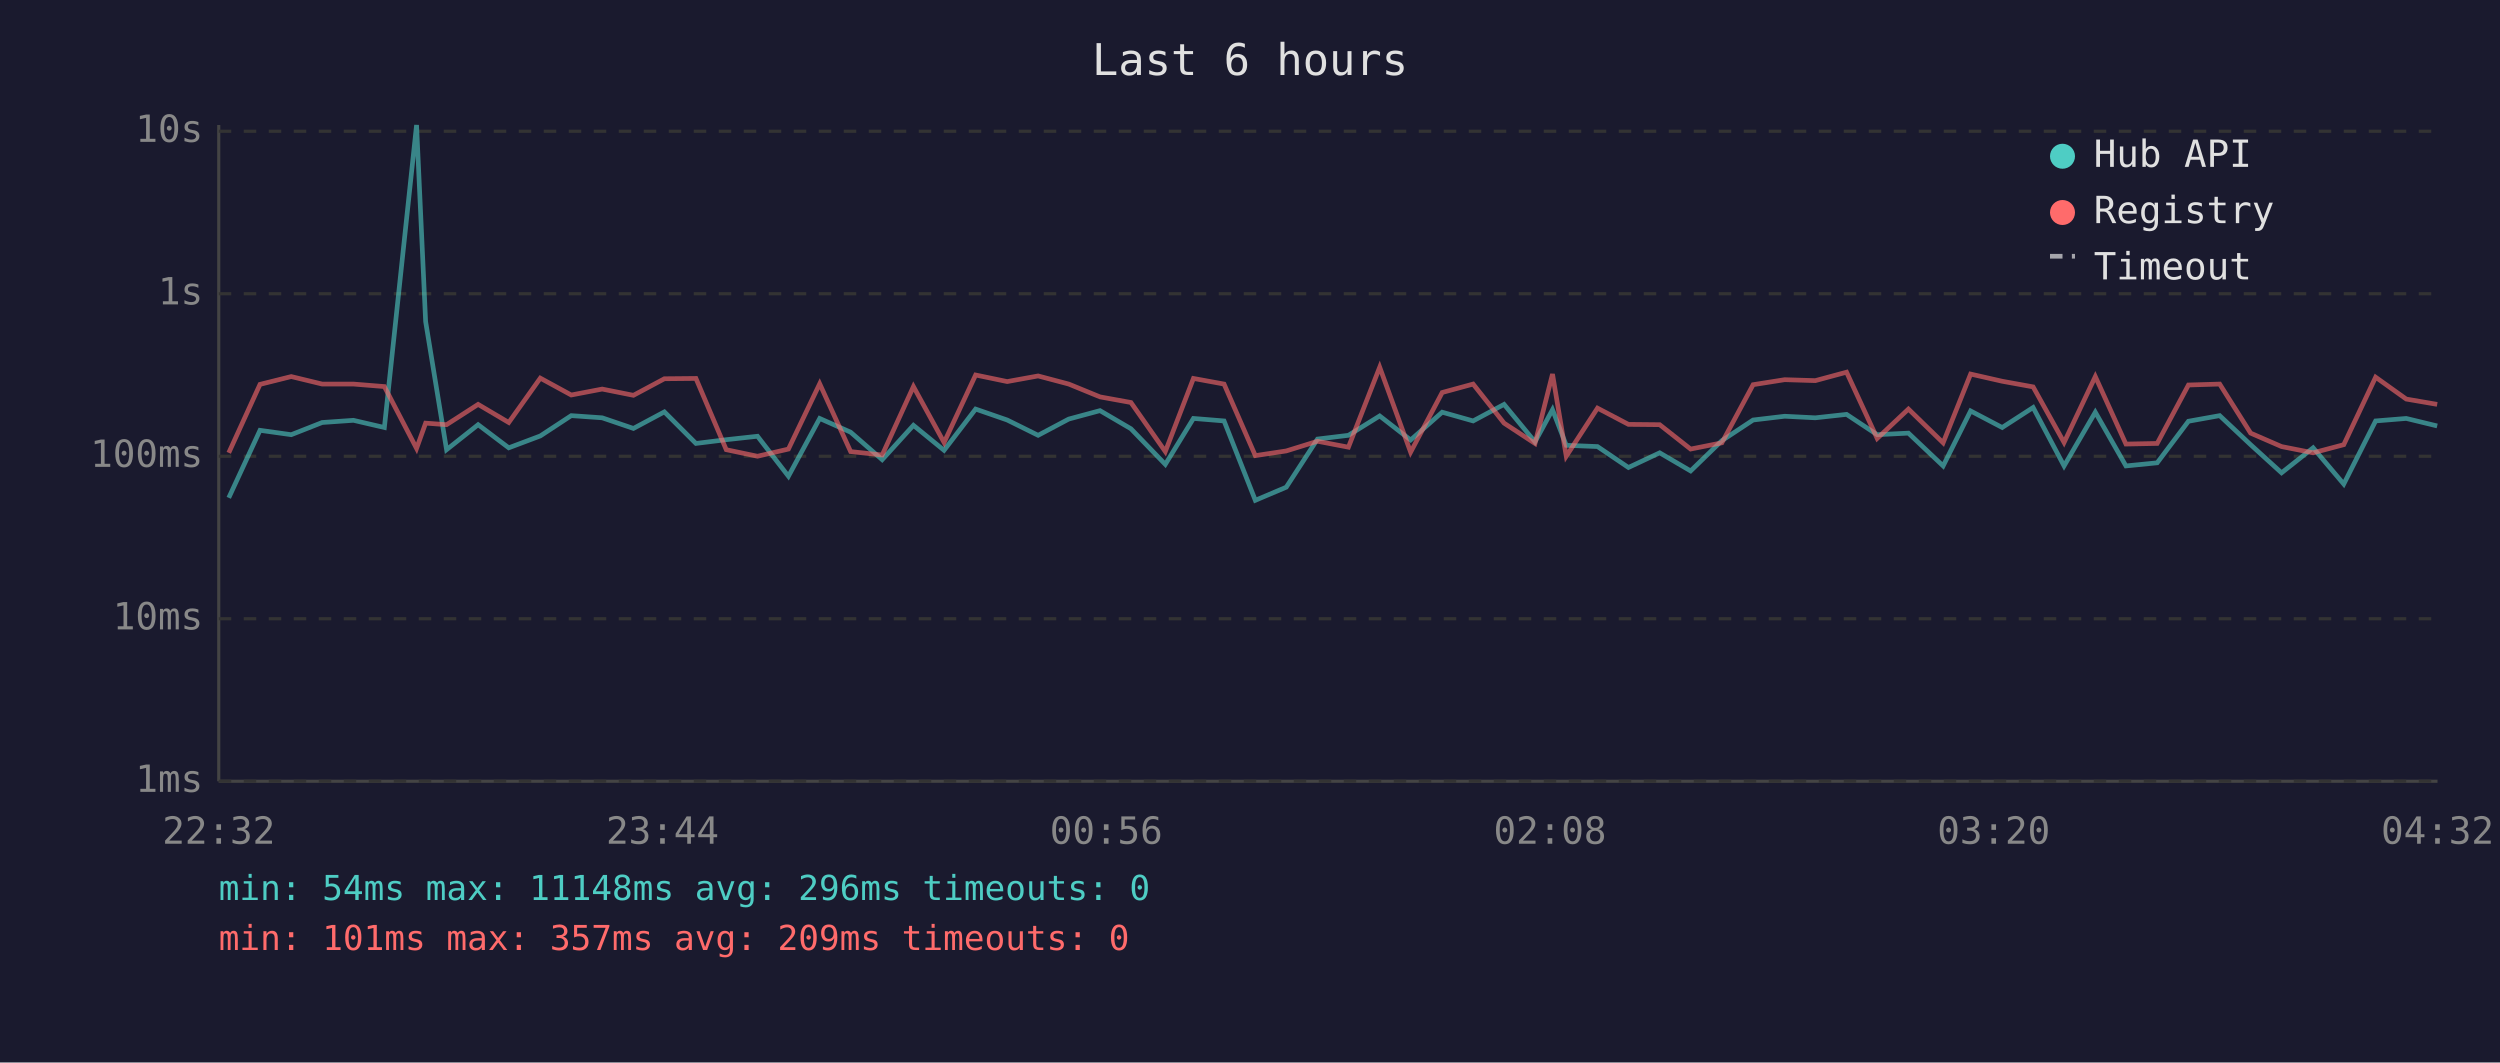
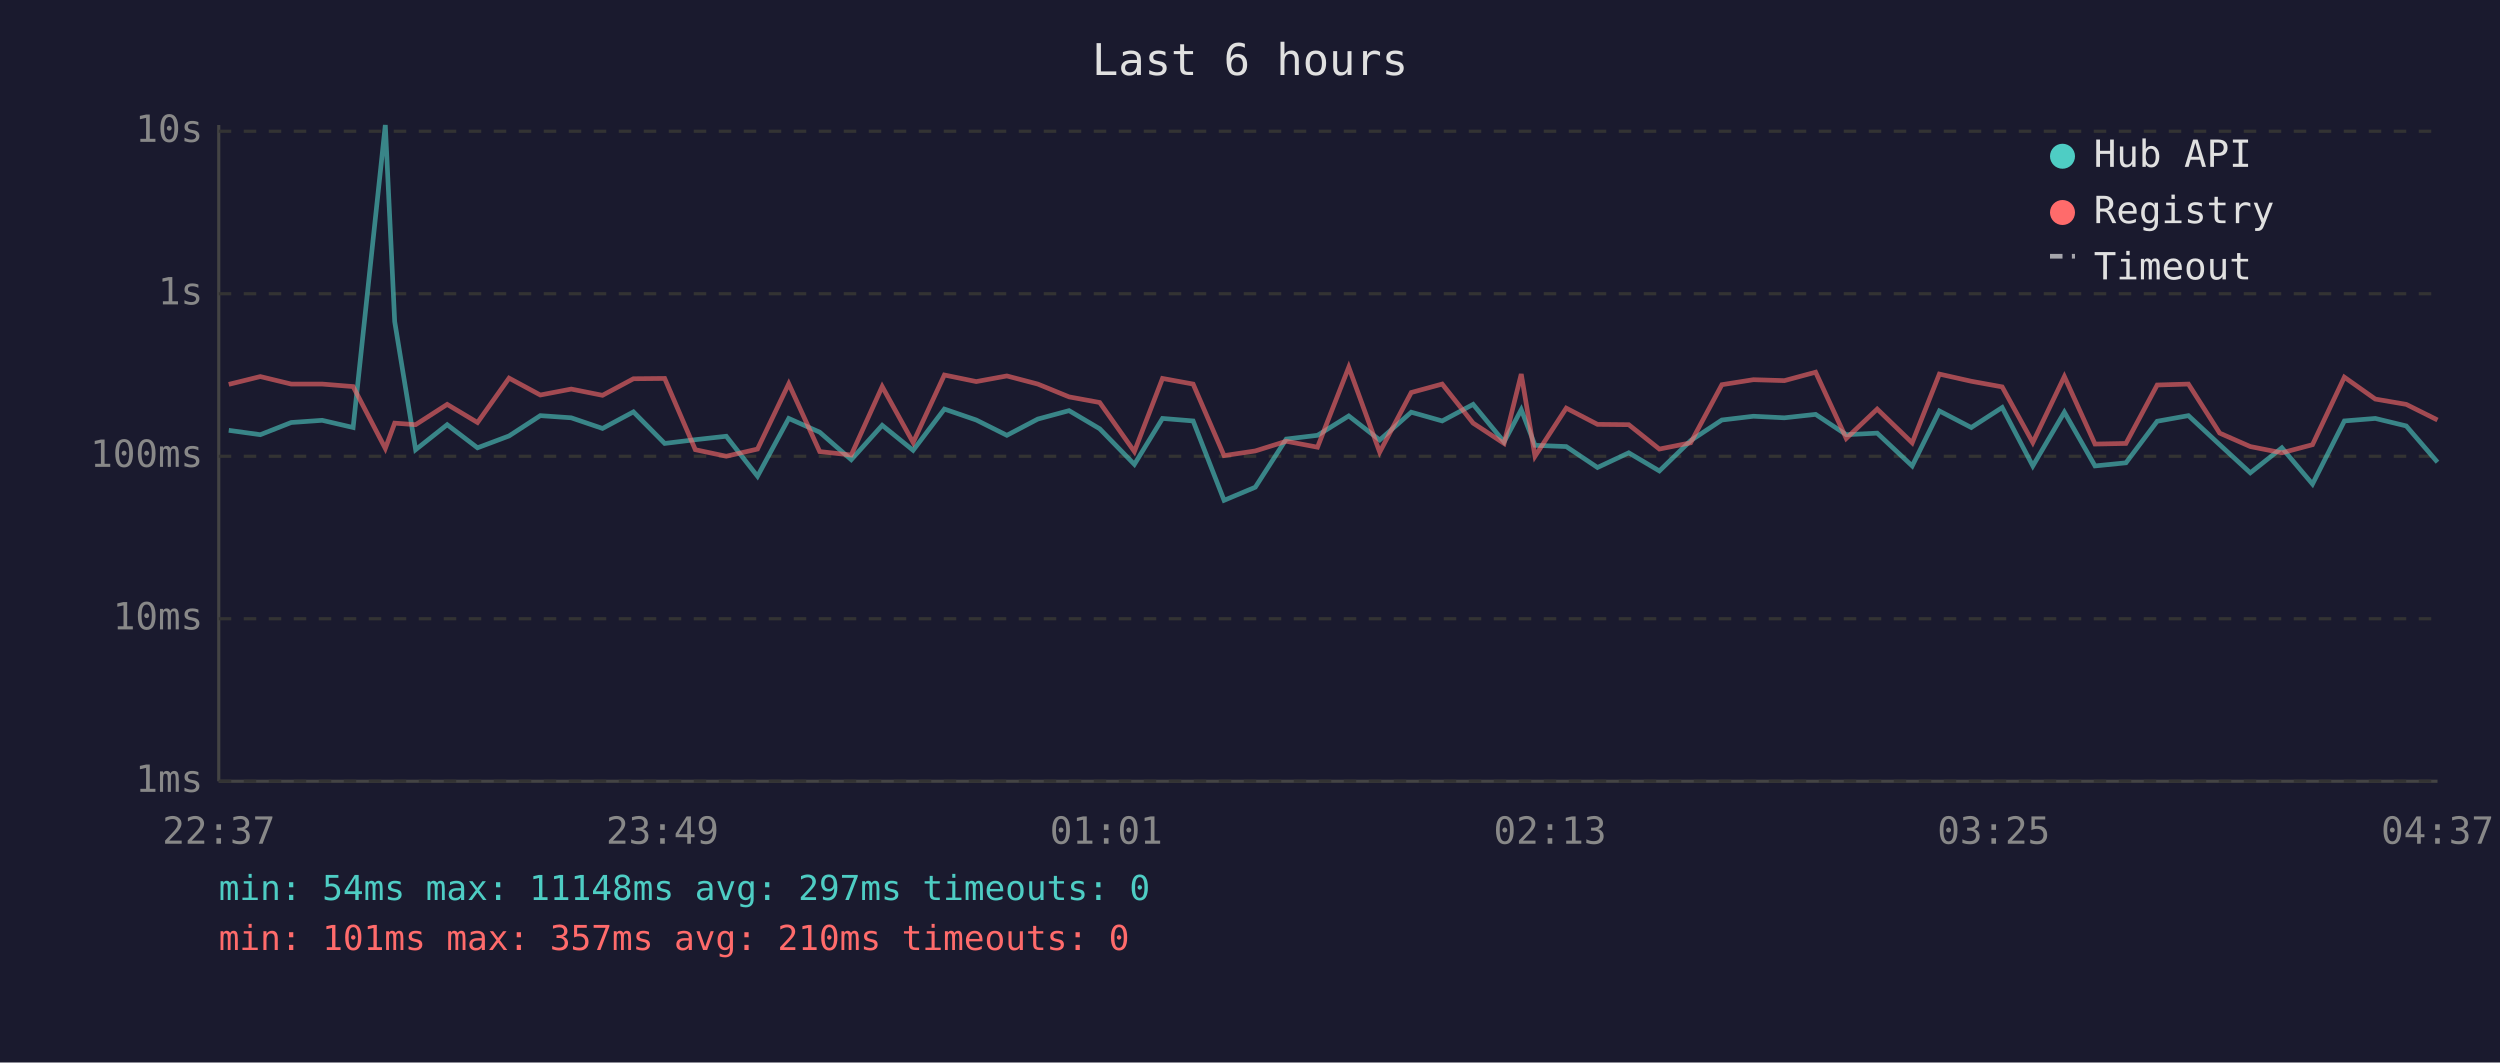
<svg xmlns="http://www.w3.org/2000/svg" viewBox="0 0 800 340" font-family="monospace" font-size="12">
  <rect width="800" height="340" fill="#1a1a2e" />
  <text x="400" y="24" fill="#e0e0e0" font-size="14" text-anchor="middle">Last 6 hours</text>
  <line x1="70" y1="40" x2="70" y2="250" stroke="#444" stroke-width="1" />
  <line x1="70" y1="250" x2="780" y2="250" stroke="#444" stroke-width="1" />
  <line x1="70" y1="250" x2="780" y2="250" stroke="#333" stroke-width="1" stroke-dasharray="4" />
  <text x="65" y="250" fill="#888" text-anchor="end" dominant-baseline="middle">1ms</text>
  <line x1="70" y1="198" x2="780" y2="198" stroke="#333" stroke-width="1" stroke-dasharray="4" />
  <text x="65" y="198" fill="#888" text-anchor="end" dominant-baseline="middle">10ms</text>
  <line x1="70" y1="146" x2="780" y2="146" stroke="#333" stroke-width="1" stroke-dasharray="4" />
  <text x="65" y="146" fill="#888" text-anchor="end" dominant-baseline="middle">100ms</text>
  <line x1="70" y1="94" x2="780" y2="94" stroke="#333" stroke-width="1" stroke-dasharray="4" />
  <text x="65" y="94" fill="#888" text-anchor="end" dominant-baseline="middle">1s</text>
  <line x1="70" y1="42" x2="780" y2="42" stroke="#333" stroke-width="1" stroke-dasharray="4" />
  <text x="65" y="42" fill="#888" text-anchor="end" dominant-baseline="middle">10s</text>
-   <text x="70" y="270" fill="#888" text-anchor="middle">22:32</text>
-   <text x="212" y="270" fill="#888" text-anchor="middle">23:44</text>
-   <text x="354" y="270" fill="#888" text-anchor="middle">00:56</text>
-   <text x="496" y="270" fill="#888" text-anchor="middle">02:08</text>
-   <text x="638" y="270" fill="#888" text-anchor="middle">03:20</text>
-   <text x="780" y="270" fill="#888" text-anchor="middle">04:32</text>
-   <polyline points="73.2,159.3 83.2,137.7 93.2,139.1 103.1,135.2 113.1,134.5 123.0,136.8 133.3,40.0 136.2,102.9 142.9,143.9 153.0,135.9 162.8,143.3 172.9,139.5 182.8,133.0 192.7,133.7 202.7,137.1 212.6,131.8 222.7,141.9 232.4,140.7 242.4,139.6 252.3,152.4 262.3,133.9 272.2,138.3 282.3,147.1 292.3,136.1 302.1,144.1 312.2,130.9 322.3,134.4 332.2,139.3 342.0,134.1 352.0,131.4 361.9,137.2 372.9,148.6 381.9,133.9 391.7,134.7 401.7,160.1 411.6,155.9 421.6,140.5 431.5,139.3 441.5,133.1 451.4,140.8 461.5,131.9 471.4,134.7 481.3,129.4 491.2,141.4 496.8,131.1 501.2,142.5 511.2,142.9 521.1,149.6 531.1,144.9 541.0,150.7 551.0,141.0 561.0,134.4 571.1,133.2 580.9,133.7 590.9,132.6 600.7,139.1 610.7,138.6 621.8,149.1 630.6,131.5 640.7,136.8 650.6,130.4 660.5,149.1 670.5,131.9 680.3,149.1 690.3,148.1 700.3,134.8 710.3,133.0 720.2,142.3 730.1,151.3 740.2,143.3 750.0,154.9 760.2,134.7 770.0,133.9 779.9,136.3" fill="none" stroke="#4ecdc4" stroke-width="1.5" opacity="0.6" />
-   <polyline points="73.2,144.9 83.2,123.0 93.2,120.5 103.1,122.9 113.1,122.9 123.0,123.7 133.3,143.5 136.2,135.4 142.9,135.9 153.0,129.4 162.8,135.2 172.9,121.0 182.8,126.4 192.7,124.5 202.7,126.5 212.6,121.2 222.7,121.1 232.4,143.9 242.4,146.0 252.3,143.7 262.3,122.8 272.2,144.5 282.3,145.6 292.3,123.7 302.1,141.6 312.2,120.0 322.3,122.1 332.2,120.3 342.0,122.9 352.0,127.0 361.9,128.8 372.9,144.5 381.9,121.1 391.7,122.9 401.7,145.8 411.6,144.3 421.6,141.2 431.5,143.1 441.5,117.5 451.4,144.7 461.5,125.6 471.4,122.9 481.3,135.4 491.2,141.9 496.8,119.7 501.2,146.0 511.2,130.6 521.1,135.8 531.1,135.9 541.0,143.7 551.0,141.7 561.0,123.1 571.1,121.5 580.9,121.8 590.9,119.1 600.7,140.3 610.7,130.9 621.8,141.7 630.6,119.7 640.7,122.0 650.6,123.8 660.5,141.6 670.5,120.5 680.3,142.1 690.3,141.9 700.3,123.2 710.3,122.9 720.2,138.6 730.1,142.9 740.2,144.9 750.0,142.3 760.2,120.7 770.0,127.7 779.9,129.4" fill="none" stroke="#ff6b6b" stroke-width="1.5" opacity="0.6" />
+   <text x="70" y="270" fill="#888" text-anchor="middle">22:37</text>
+   <text x="212" y="270" fill="#888" text-anchor="middle">23:49</text>
+   <text x="354" y="270" fill="#888" text-anchor="middle">01:01</text>
+   <text x="496" y="270" fill="#888" text-anchor="middle">02:13</text>
+   <text x="638" y="270" fill="#888" text-anchor="middle">03:25</text>
+   <text x="780" y="270" fill="#888" text-anchor="middle">04:37</text>
+   <polyline points="73.2,137.7 83.3,139.1 93.2,135.2 103.1,134.5 113.0,136.8 123.3,40.0 126.3,102.9 133.0,143.9 143.1,135.9 152.8,143.3 162.9,139.5 172.9,133.0 182.8,133.7 192.8,137.1 202.7,131.8 212.7,141.9 222.5,140.7 232.4,139.6 242.4,152.4 252.4,133.9 262.3,138.3 272.4,147.1 282.3,136.1 292.2,144.1 302.2,130.9 312.4,134.4 322.2,139.3 332.1,134.1 342.1,131.4 351.9,137.2 363.0,148.6 372.0,133.9 381.8,134.7 391.7,160.1 401.7,155.9 411.6,140.5 421.6,139.3 431.6,133.1 441.5,140.8 451.6,131.9 461.5,134.7 471.4,129.4 481.3,141.4 486.8,131.1 491.2,142.5 501.2,142.9 511.2,149.6 521.2,144.9 531.0,150.7 541.0,141.0 551.0,134.4 561.1,133.2 571.0,133.7 581.0,132.6 590.8,139.1 600.7,138.6 611.9,149.1 620.6,131.5 630.8,136.8 640.7,130.4 650.5,149.1 660.6,131.9 670.4,149.1 680.3,148.1 690.3,134.8 700.3,133.0 710.3,142.3 720.1,151.3 730.2,143.3 740.0,154.9 750.2,134.7 760.1,133.9 770.0,136.3 780.0,147.9" fill="none" stroke="#4ecdc4" stroke-width="1.5" opacity="0.6" />
+   <polyline points="73.2,123.0 83.3,120.5 93.2,122.9 103.1,122.9 113.0,123.7 123.3,143.5 126.3,135.4 133.0,135.9 143.1,129.4 152.8,135.2 162.9,121.0 172.9,126.4 182.8,124.5 192.8,126.5 202.7,121.2 212.7,121.1 222.5,143.9 232.4,146.0 242.4,143.7 252.4,122.8 262.3,144.5 272.4,145.6 282.3,123.7 292.2,141.6 302.2,120.0 312.4,122.1 322.2,120.3 332.1,122.9 342.1,127.0 351.9,128.8 363.0,144.5 372.0,121.1 381.8,122.9 391.7,145.8 401.7,144.3 411.6,141.2 421.6,143.1 431.6,117.5 441.5,144.7 451.6,125.6 461.5,122.9 471.4,135.4 481.3,141.9 486.8,119.7 491.2,146.0 501.2,130.6 511.2,135.8 521.2,135.9 531.0,143.7 541.0,141.7 551.0,123.1 561.1,121.5 571.0,121.8 581.0,119.1 590.8,140.3 600.7,130.9 611.9,141.7 620.6,119.7 630.8,122.0 640.7,123.8 650.5,141.6 660.6,120.5 670.4,142.1 680.3,141.9 690.3,123.2 700.3,122.9 710.3,138.6 720.1,142.9 730.2,144.9 740.0,142.3 750.2,120.7 760.1,127.7 770.0,129.4 780.0,134.4" fill="none" stroke="#ff6b6b" stroke-width="1.5" opacity="0.6" />
  <circle cx="660" cy="50" r="4" fill="#4ecdc4" />
  <text x="670" y="50" fill="#e0e0e0" dominant-baseline="middle">Hub API</text>
  <circle cx="660" cy="68" r="4" fill="#ff6b6b" />
  <text x="670" y="68" fill="#e0e0e0" dominant-baseline="middle">Registry</text>
  <line x1="656" y1="82" x2="664" y2="82" stroke="#e0e0e0" stroke-width="1.5" stroke-dasharray="4,3" opacity="0.7" />
  <text x="670" y="86" fill="#e0e0e0" dominant-baseline="middle">Timeout</text>
-   <text x="70" y="288" fill="#4ecdc4" font-size="11">min: 54ms  max: 11148ms  avg: 296ms  timeouts: 0</text>
-   <text x="70" y="304" fill="#ff6b6b" font-size="11">min: 101ms  max: 357ms  avg: 209ms  timeouts: 0</text>
+   <text x="70" y="288" fill="#4ecdc4" font-size="11">min: 54ms  max: 11148ms  avg: 297ms  timeouts: 0</text>
+   <text x="70" y="304" fill="#ff6b6b" font-size="11">min: 101ms  max: 357ms  avg: 210ms  timeouts: 0</text>
</svg>
